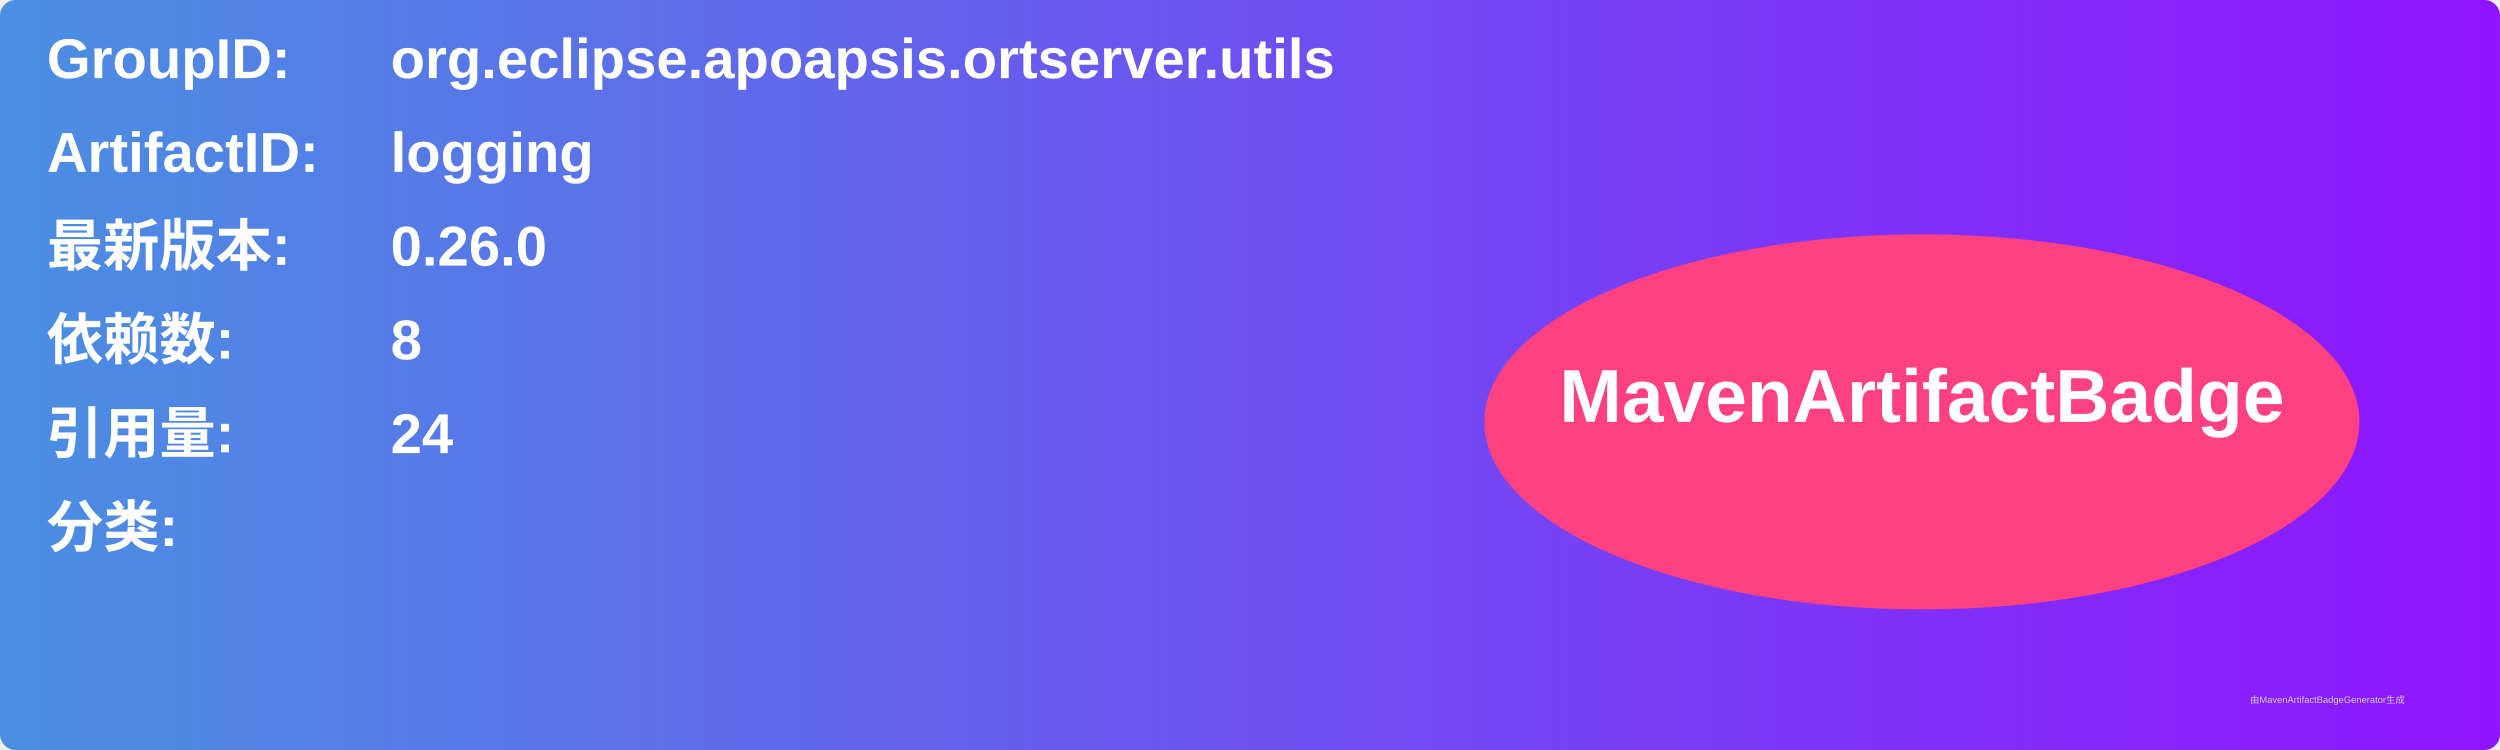
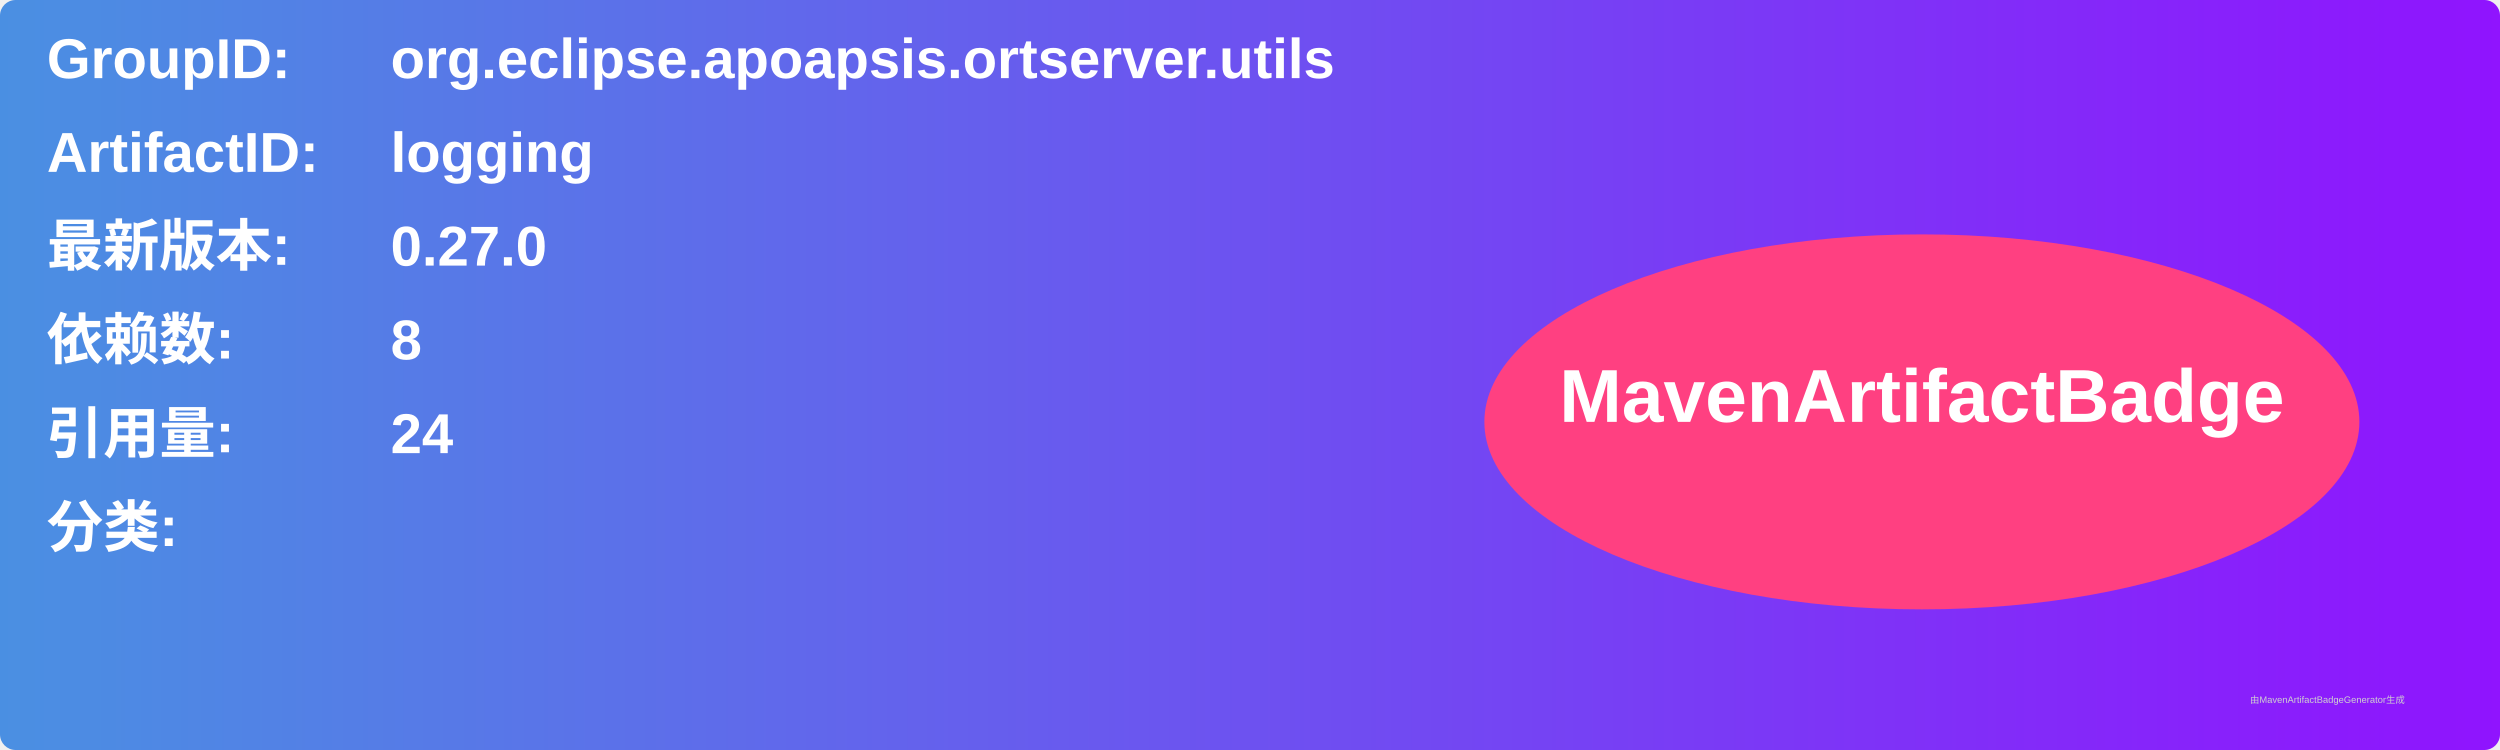
<svg xmlns="http://www.w3.org/2000/svg" width="800" height="240" viewBox="0 0 800 240">
  <linearGradient id="grad" x1="0%" y1="0%" x2="100%" y2="0%">
    <stop offset="0%" stop-color="#4a90e2" />
    <stop offset="100%" stop-color="#9013fe" />
  </linearGradient>
  <rect width="100%" height="100%" rx="5" ry="5" fill="url(#grad)" />
  <g transform="translate(15, 15)">
    <text x="0" y="10" font-family="Arial" font-size="18" fill="white" font-weight="bold" width="260">GroupID:</text>
    <text x="110" y="10" font-family="Arial" font-size="18" fill="white" font-weight="bold" width="460">org.eclipse.apoapsis.ortserver.utils</text>
    <text x="0" y="40" font-family="Arial" font-size="18" fill="white" font-weight="bold" width="260">ArtifactID:</text>
    <text x="110" y="40" font-family="Arial" font-size="18" fill="white" font-weight="bold" width="460">logging</text>
    <text x="0" y="70" font-family="Arial" font-size="18" fill="white" font-weight="bold">最新版本:</text>
    <text x="110" y="70" font-family="Arial" font-size="18" fill="white" font-weight="bold">
-       <tspan font-weight="bold">0.26.0</tspan>
+       <tspan font-weight="bold">0.27.0</tspan>
    </text>
    <text x="0" y="100" font-family="Arial" font-size="18" fill="white" font-weight="bold">依赖数: </text>
    <text x="110" y="100" font-family="Arial" font-size="18" fill="white">
      <tspan font-weight="bold">8</tspan>
    </text>
    <text x="0" y="130" font-family="Arial" font-size="18" fill="white" font-weight="bold">引用量: </text>
    <text x="110" y="130" font-family="Arial" font-size="18" fill="white">
      <tspan font-weight="bold">24</tspan>
    </text>
    <text x="0" y="160" font-family="Arial" font-size="18" fill="white" font-weight="bold">分类:</text>
    <text x="10" y="190" font-family="Arial" font-size="10" fill="white">
      <tspan font-weight="bold" />
    </text>
    <ellipse cx="600" cy="120" rx="140" ry="60" fill="#ff4081" />
    <text x="600" y="120" text-anchor="middle" font-family="Arial" font-size="24" fill="white" font-weight="bold">MavenArtifactBadge</text>
  </g>
  <text x="720" y="225" font-family="Arial" font-size="3" fill="#d0d0d0">由MavenArtifactBadgeGenerator生成</text>
</svg>
